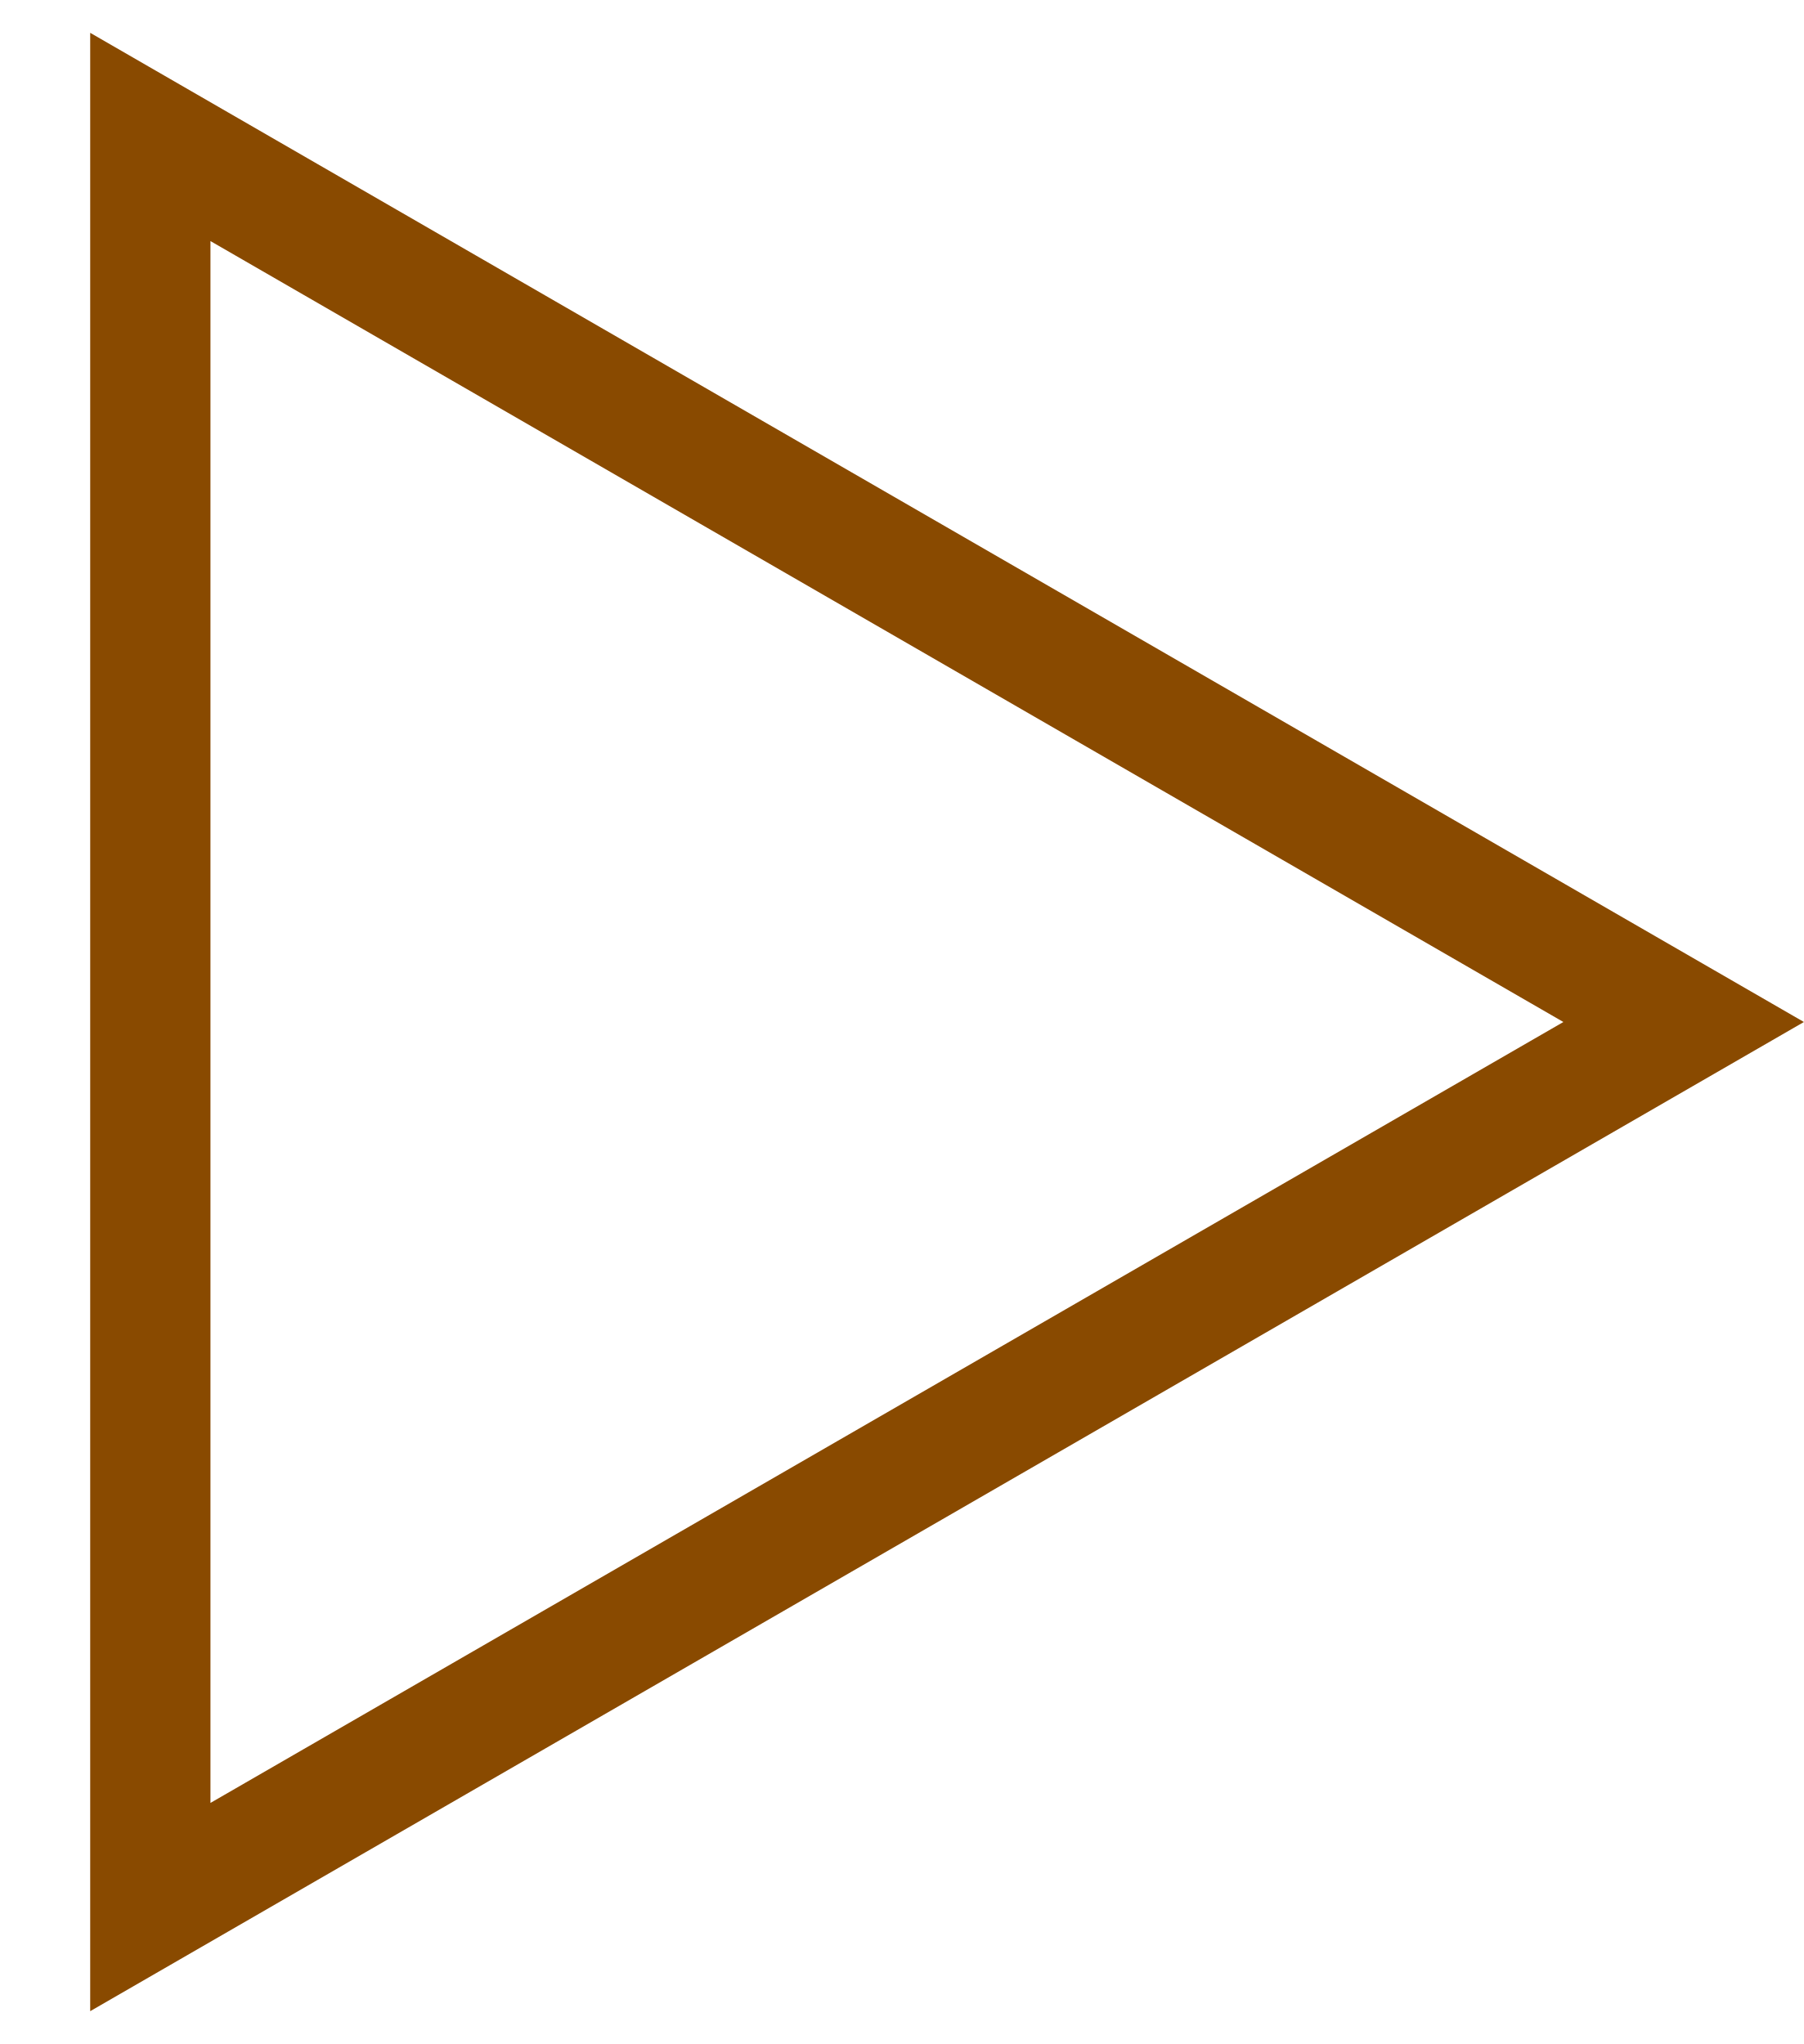
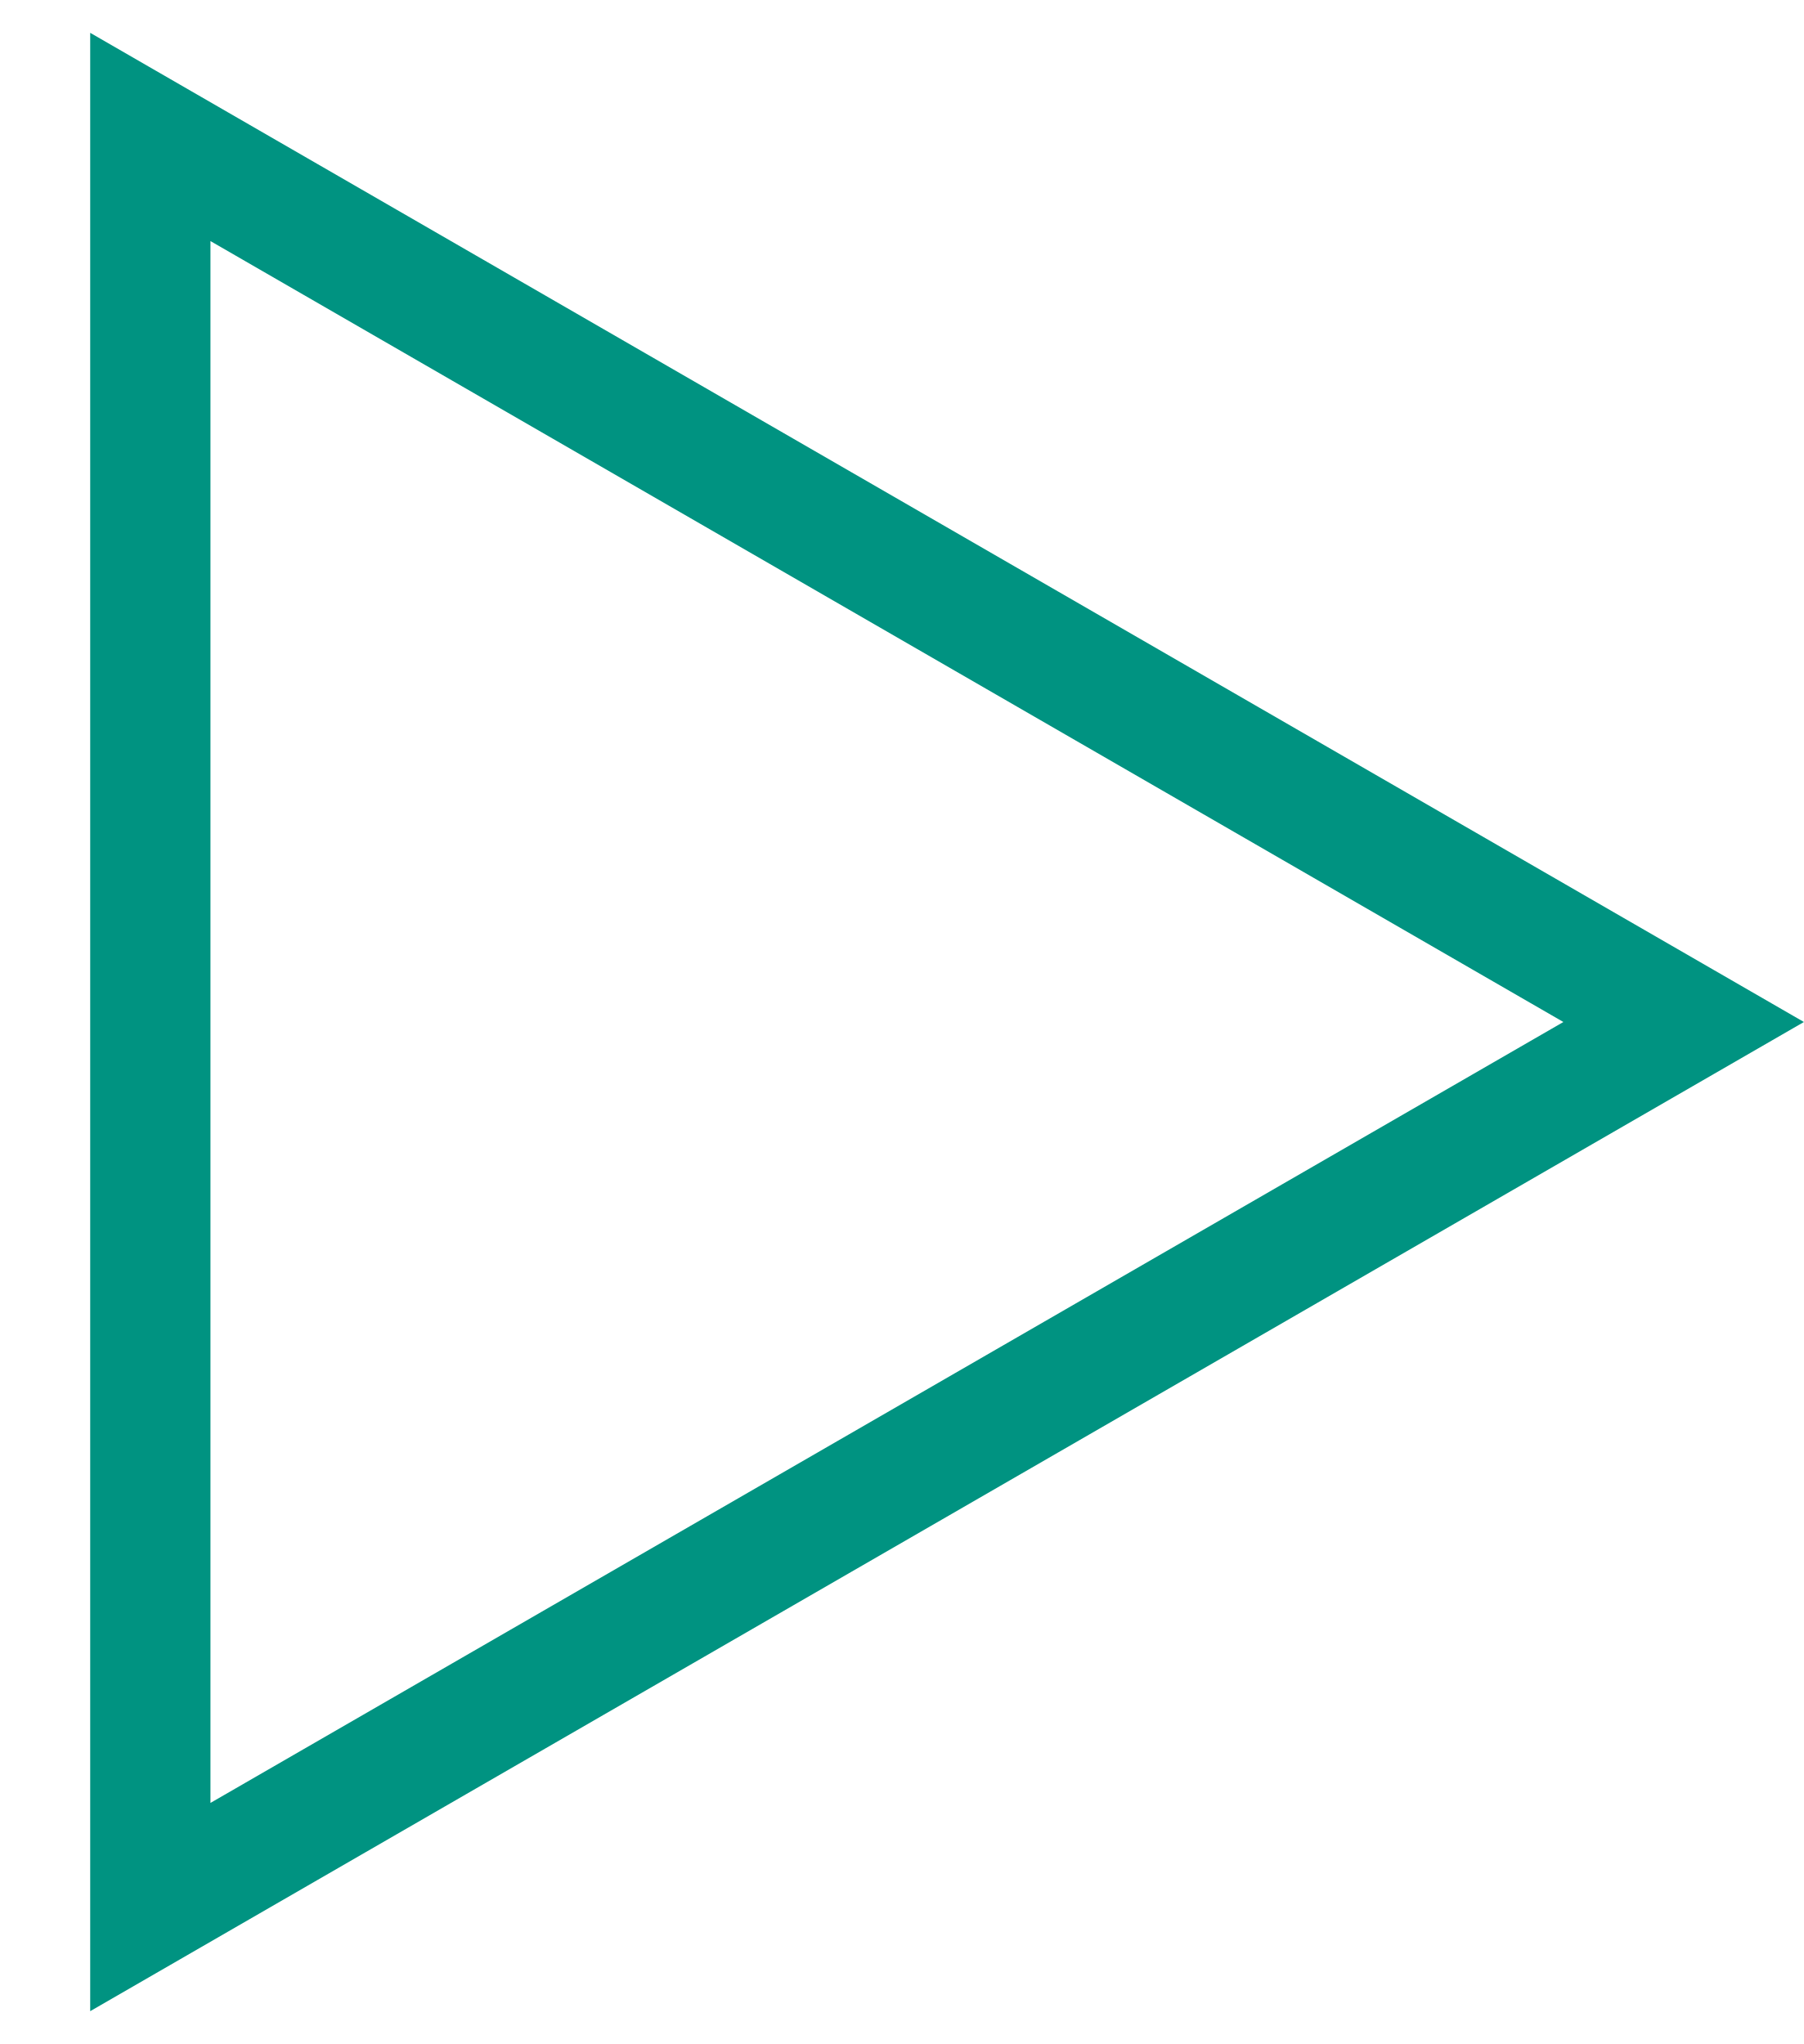
<svg xmlns="http://www.w3.org/2000/svg" width="15" height="17" viewBox="0 0 15 17" fill="none">
-   <path d="M1.25 1.139L14 8.5L1.25 15.861L1.25 1.139Z" stroke="#894A00" />
+   <path d="M1.25 1.139L14 8.5L1.25 15.861L1.25 1.139Z" stroke="#009381" />
</svg>
